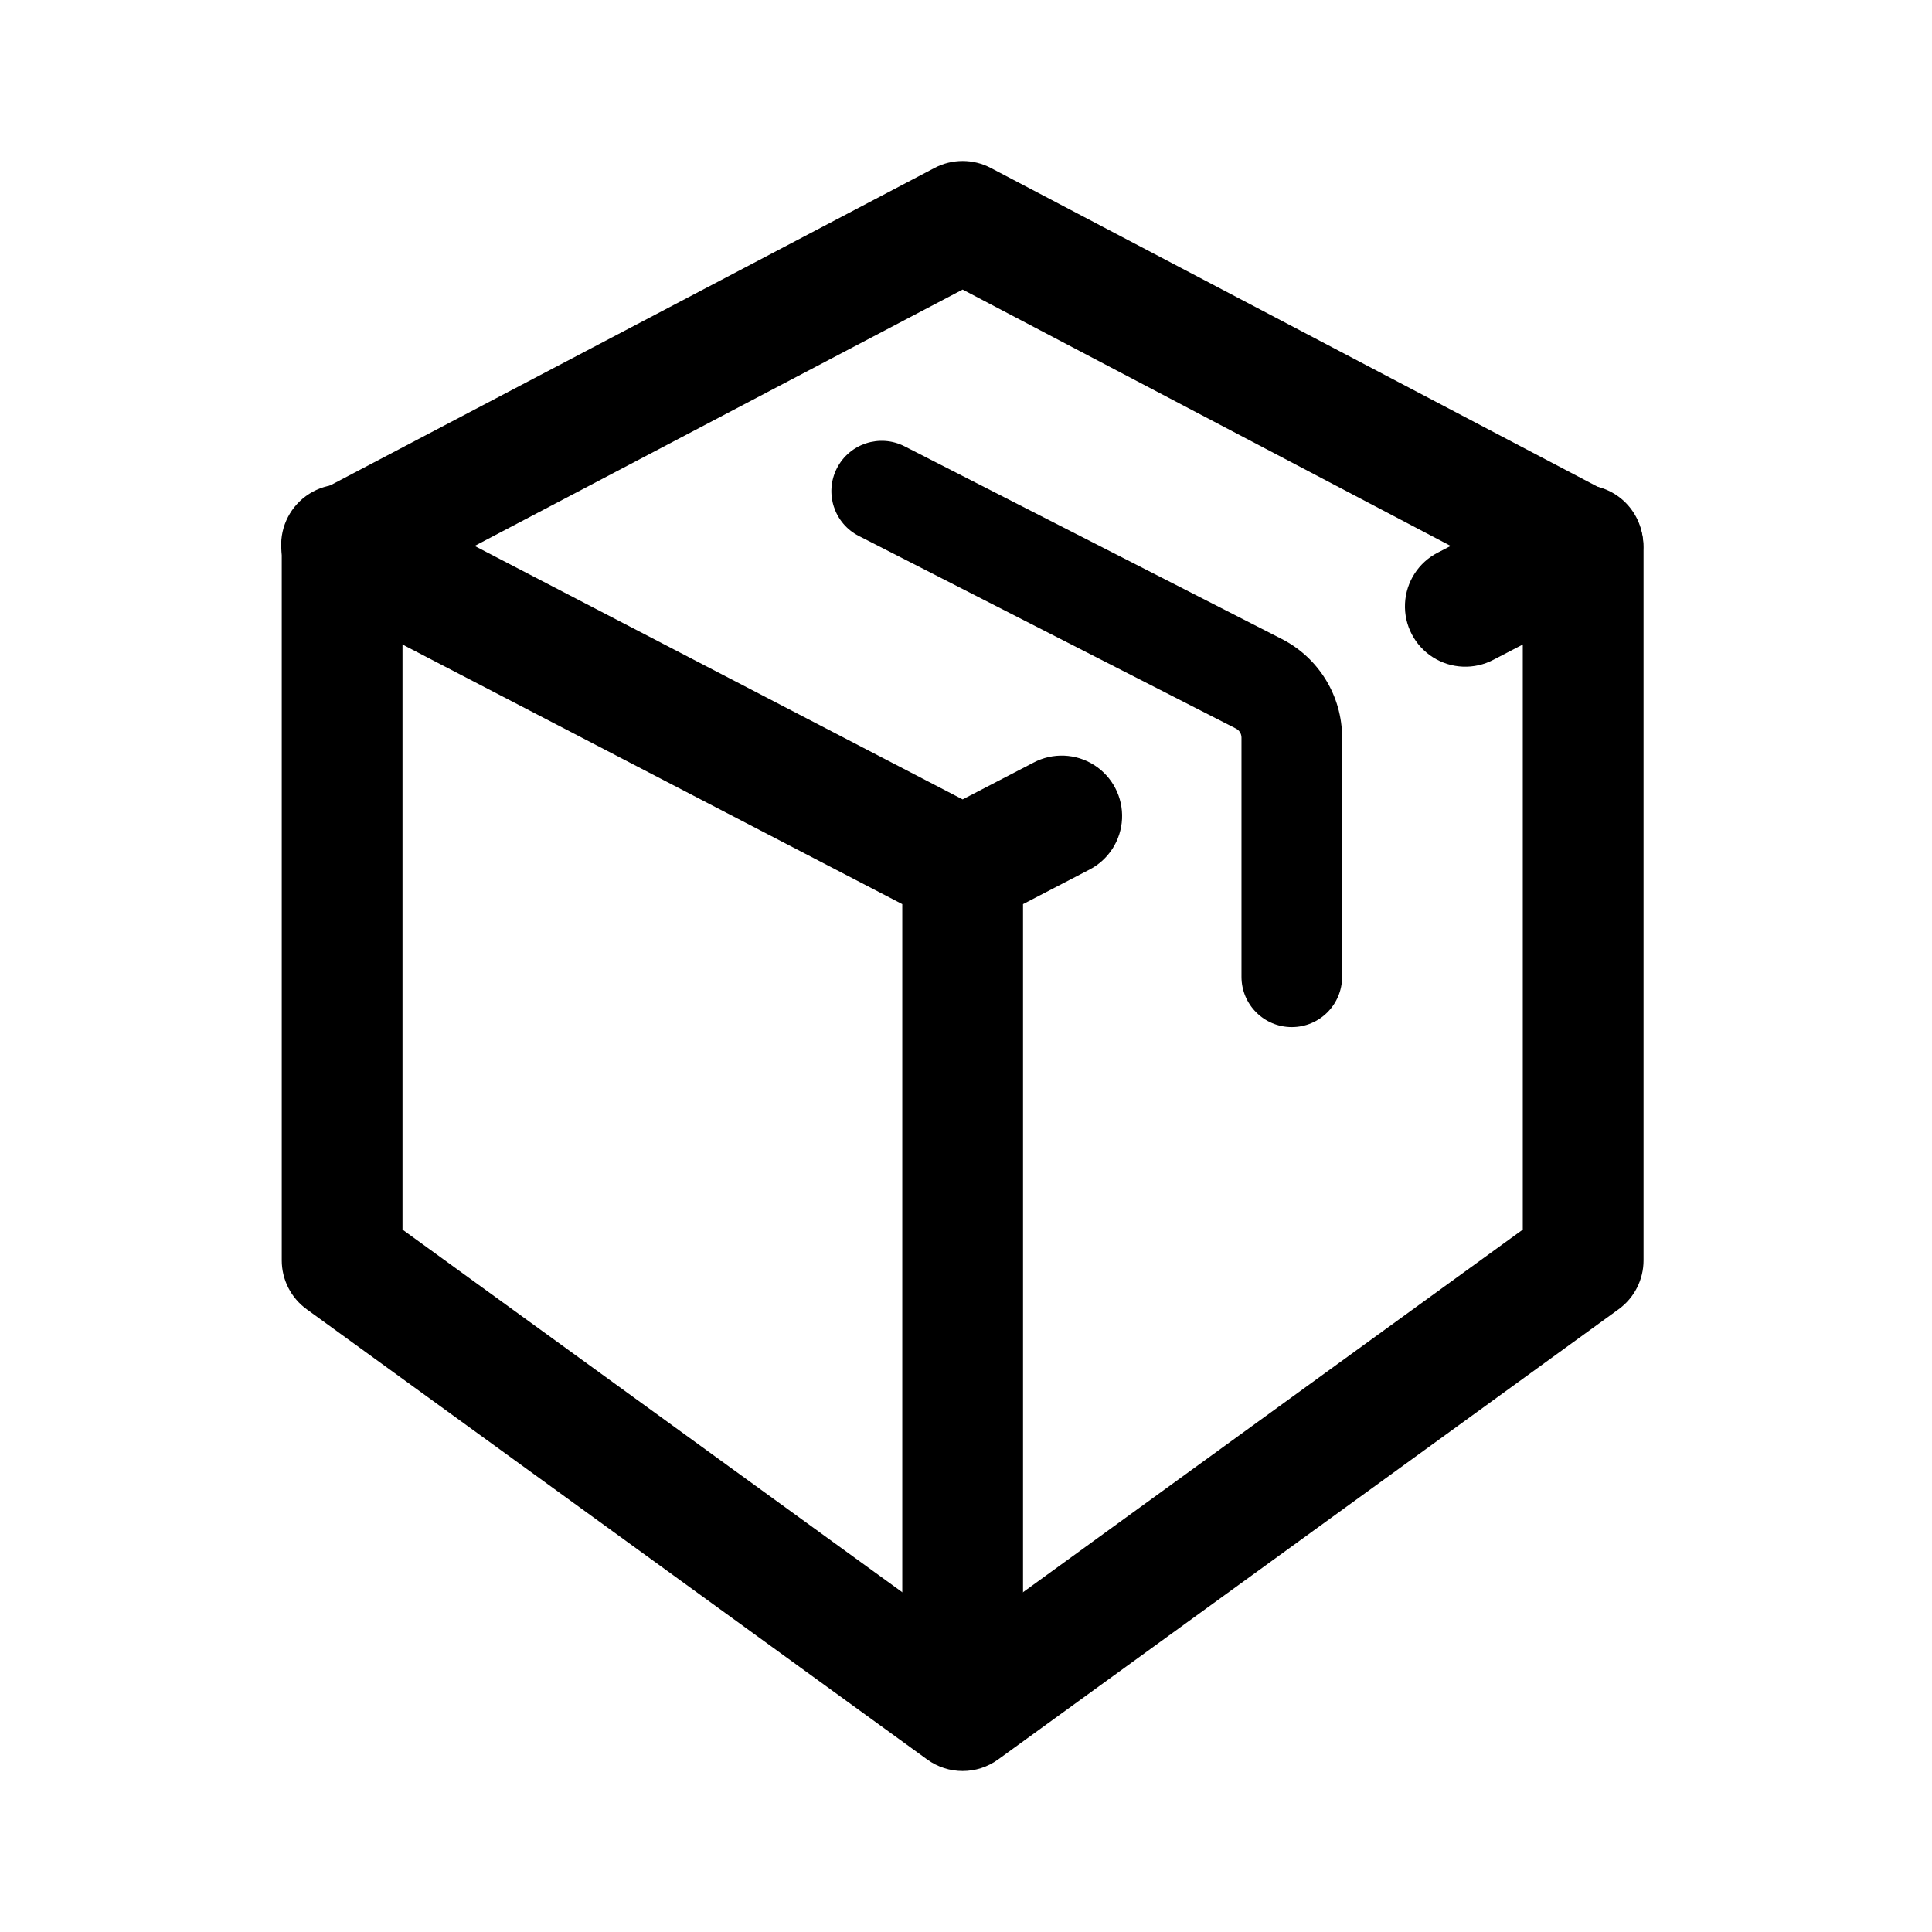
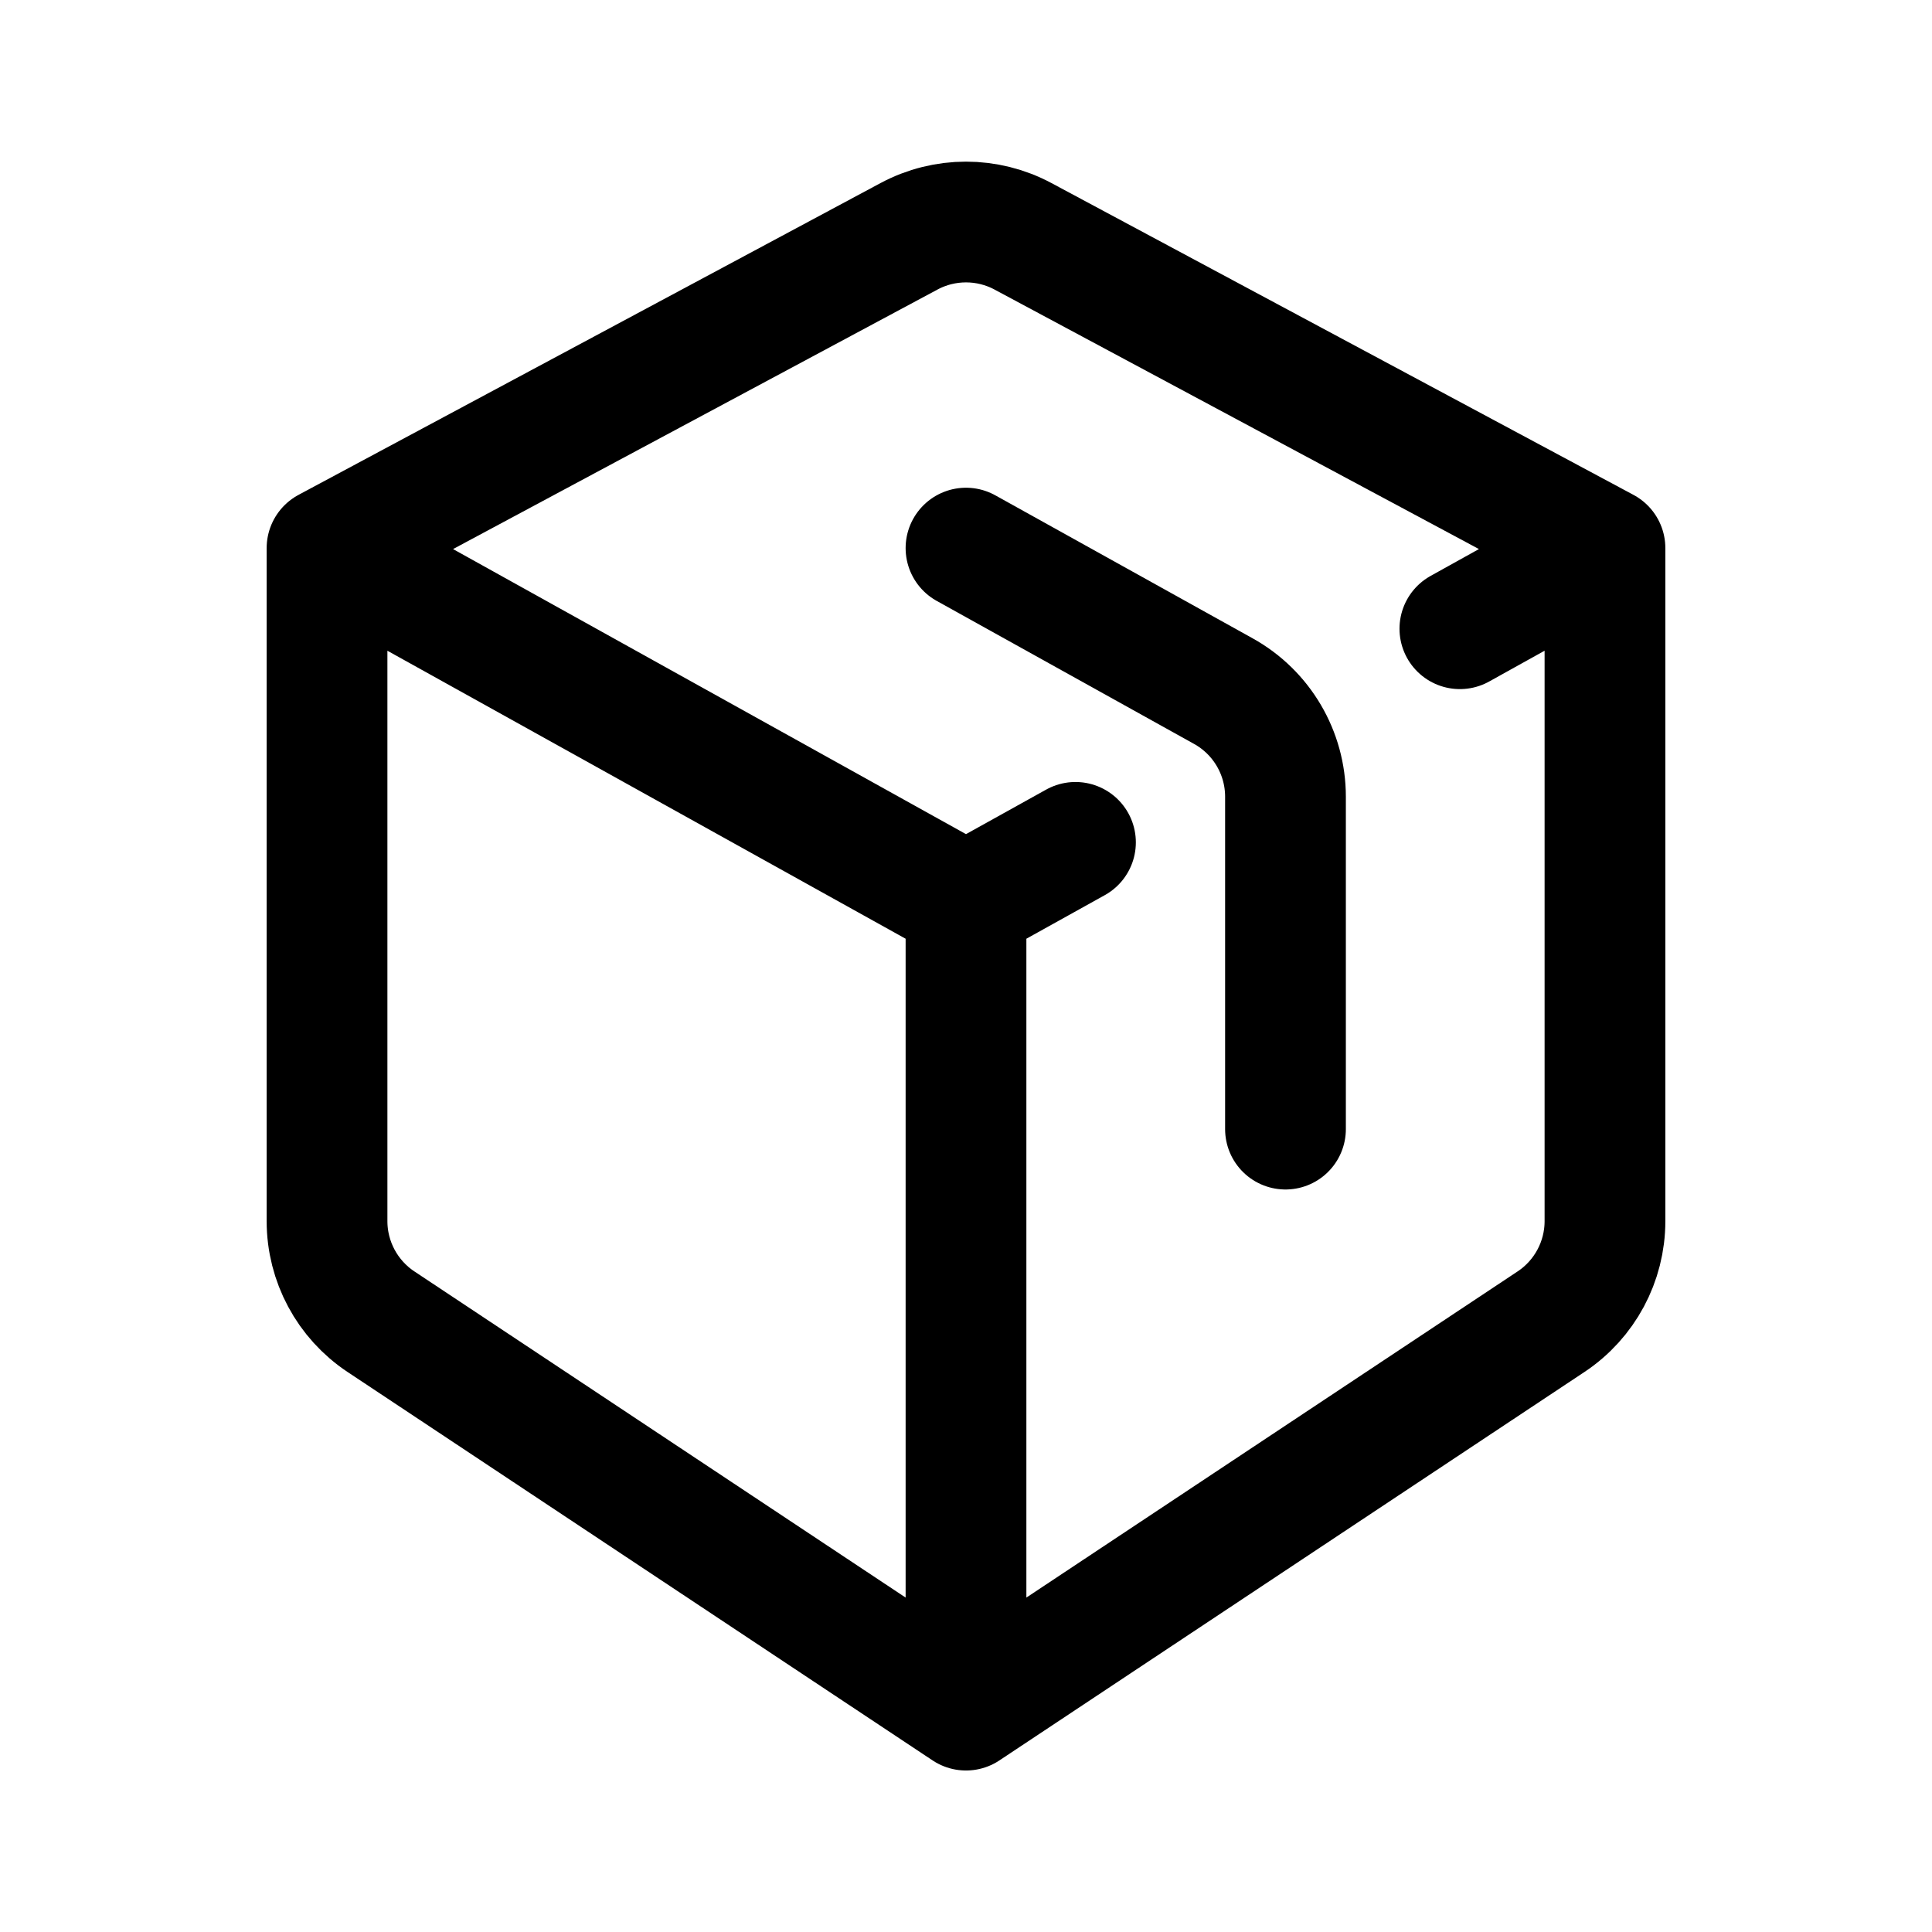
<svg xmlns="http://www.w3.org/2000/svg" width="192" height="192" fill="none">
-   <path d="M92.876 16.689a6 6 0 0 1 5.581 0l61.667 32.394a6 6 0 0 1 3.209 5.312v70.861c0 1.922-.92 3.728-2.476 4.856L99.19 174.856a6 6 0 0 1-7.047 0l-61.666-44.744A5.999 5.999 0 0 1 28 125.256V54.394a6 6 0 0 1 3.21-5.311l61.666-32.394ZM40 58.019v64.177l55.666 40.39 55.667-40.39V58.019L95.666 28.777 40 58.02Z" fill="#000" />
-   <path d="M123.377 97.072V73.296a1 1 0 0 0-.546-.89L85.349 53.264a5 5 0 0 1 4.549-8.907L127.38 63.5a11 11 0 0 1 5.997 9.796v23.776a5 5 0 0 1-10 0Z" fill="#000" />
-   <path d="M89.667 158.203V89.852L31.234 59.498a6 6 0 1 1 5.532-10.648l58.9 30.594 7.046-3.658a6 6 0 1 1 5.531 10.649l-6.576 3.416v68.352a6 6 0 0 1-12 0Zm64.9-109.353a6 6 0 0 1 5.533 10.648l-11.676 6.065a6 6 0 1 1-5.531-10.649l11.674-6.064Z" fill="#000" />
+   <path d="m96 169.95 58.137-38.599a11.998 11.998 0 0 0 5.363-9.997V54.469M96 169.95l-58.137-38.599a12 12 0 0 1-5.363-9.997V54.469M96 169.95V89.759m63.5-35.29-57.833-30.983a12 12 0 0 0-11.334 0L32.5 54.469m127 0-14.419 8.013M32.5 54.47 96 89.76m0 0 10.257-5.7.622-.346" stroke="#000" stroke-width="12" stroke-linecap="round" stroke-linejoin="round" />
+   <path d="m96 54.47 25.579 14.215a12 12 0 0 1 6.171 10.489v33.036" stroke="#000" stroke-width="12" stroke-linecap="round" stroke-linejoin="round" />
</svg>
